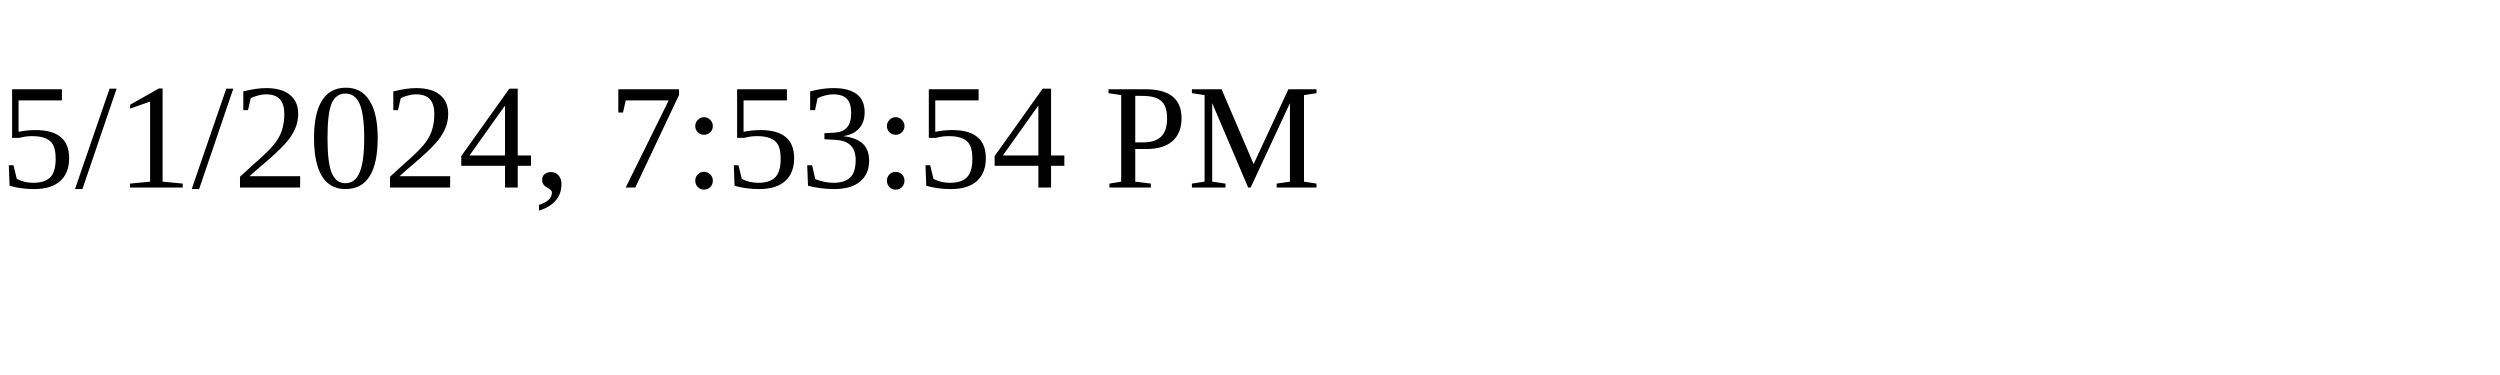
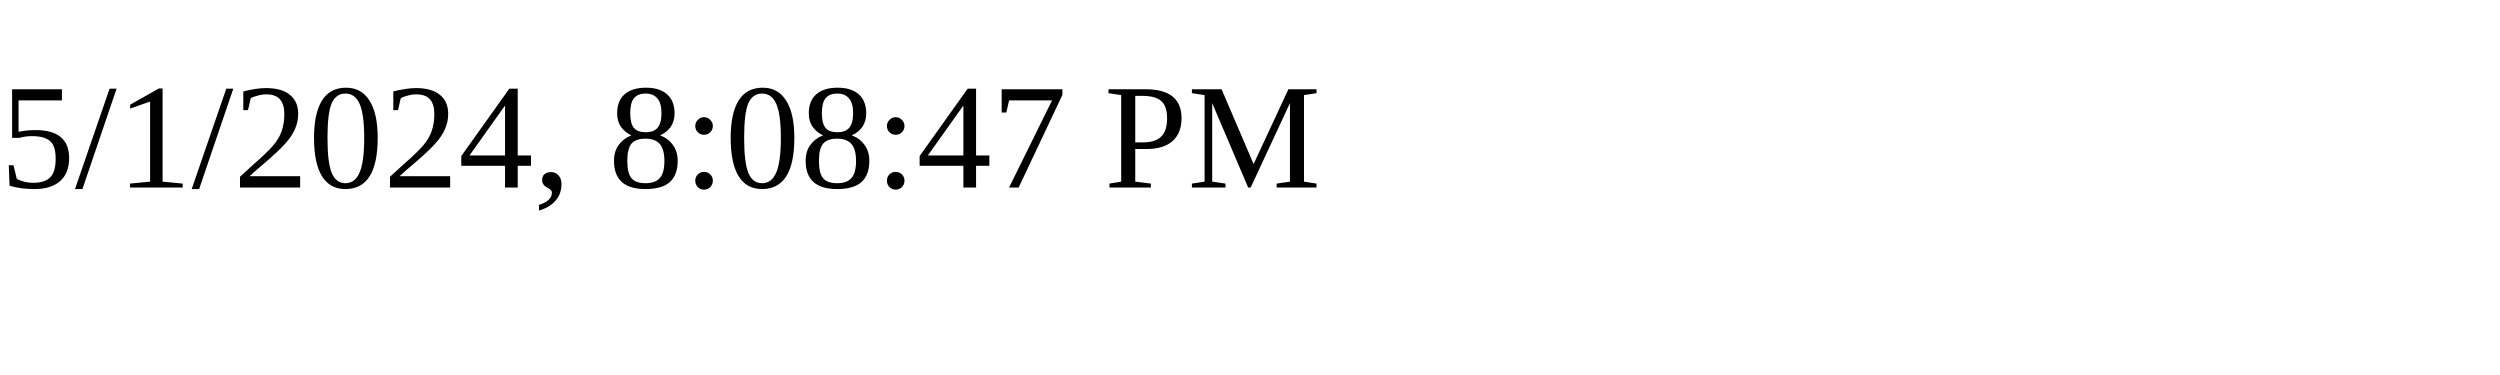
<svg xmlns="http://www.w3.org/2000/svg" height="30" width="200">
-   <text x="0" y="15">5/1/2024, 7:53:54 PM</text>
+   <text x="0" y="15">5/1/2024, 8:08:47 PM</text>
</svg>
